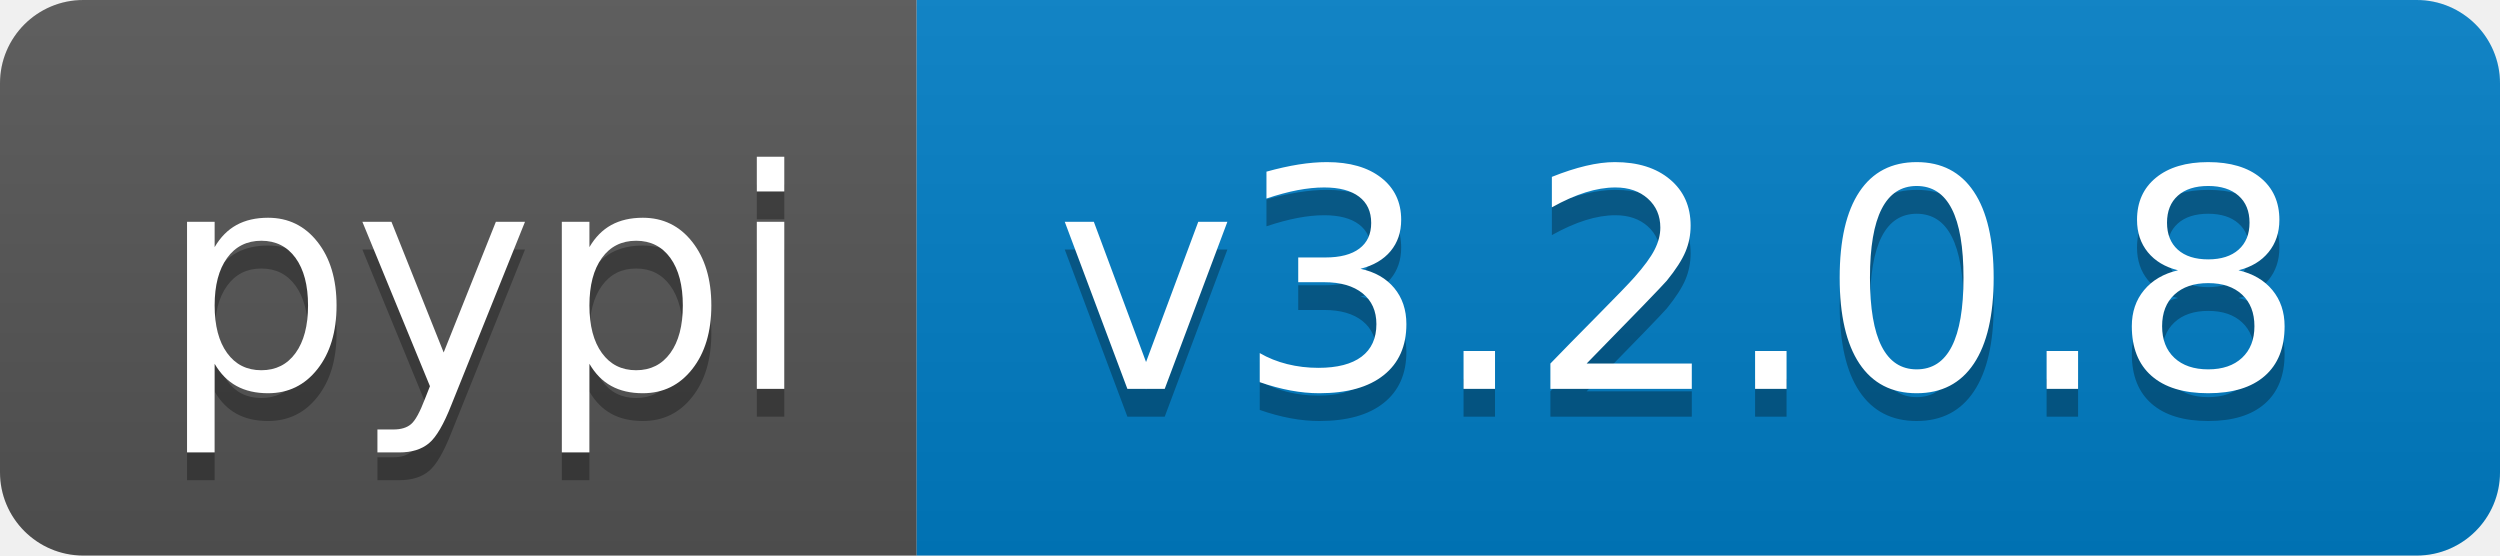
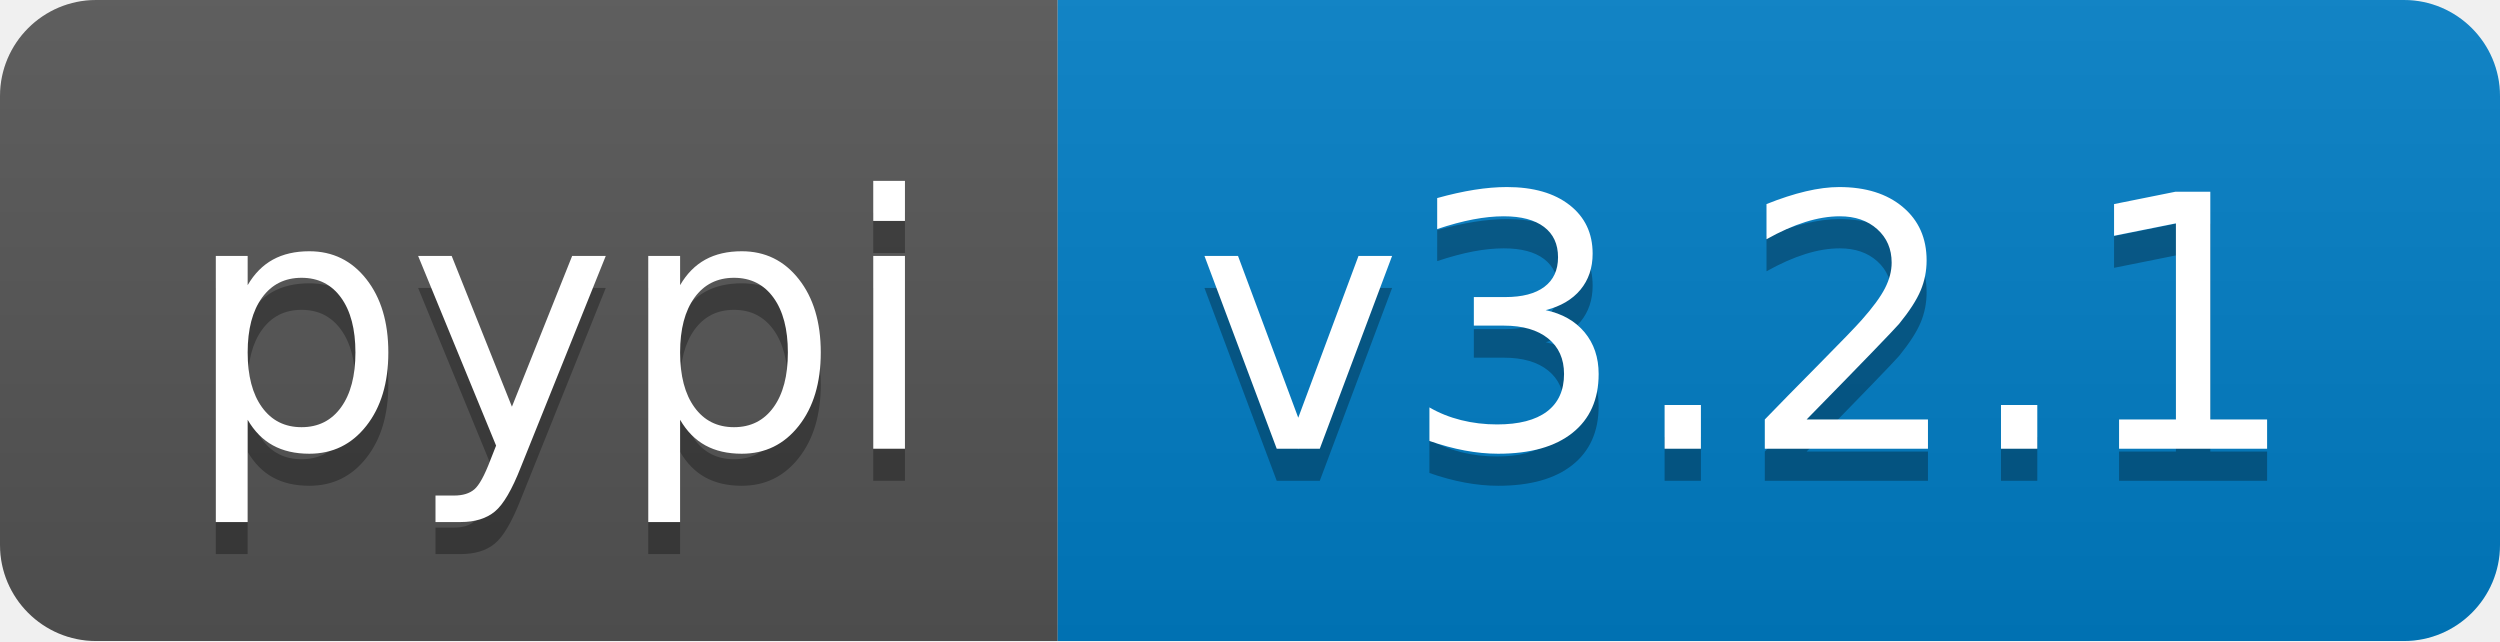
- <svg xmlns="http://www.w3.org/2000/svg" width="90" height="20" role="img" aria-label="pypi: v3.2.0.8">
+ <svg xmlns="http://www.w3.org/2000/svg" width="78" height="20" role="img" aria-label="pypi: v3.2.1">
  <linearGradient id="s" x2="0" y2="100%">
    <stop offset="0" stop-color="#bbb" stop-opacity=".1" />
    <stop offset="1" stop-opacity=".1" />
  </linearGradient>
  <clipPath id="r">
-     <rect width="90" height="20" rx="3" fill="#fff" />
+     <rect width="78" height="20" rx="3" fill="#fff" />
  </clipPath>
  <g clip-path="url(#r)">
    <rect width="33" height="20" fill="#555" />
-     <rect x="33" width="57" height="20" fill="#007ec6" />
-     <rect width="90" height="20" fill="url(#s)" />
+     <rect x="33" width="45" height="20" fill="#007ec6" />
+     <rect width="78" height="20" fill="url(#s)" />
  </g>
  <g fill="#fff" text-anchor="middle" font-family="Verdana,Geneva,DejaVu Sans,sans-serif" text-rendering="geometricPrecision" font-size="110">
    <text aria-hidden="true" x="175" y="150" fill="#010101" fill-opacity=".3" transform="scale(.1)" textLength="230">pypi</text>
    <text x="175" y="140" transform="scale(.1)" fill="#fff" textLength="230">pypi</text>
-     <text aria-hidden="true" x="605" y="150" fill="#010101" fill-opacity=".3" transform="scale(.1)" textLength="470">v3.2.0.8</text>
-     <text x="605" y="140" transform="scale(.1)" fill="#fff" textLength="470">v3.2.0.8</text>
+     <text aria-hidden="true" x="545" y="150" fill="#010101" fill-opacity=".3" transform="scale(.1)" textLength="350">v3.2.1</text>
+     <text x="545" y="140" transform="scale(.1)" fill="#fff" textLength="350">v3.2.1</text>
  </g>
</svg>
